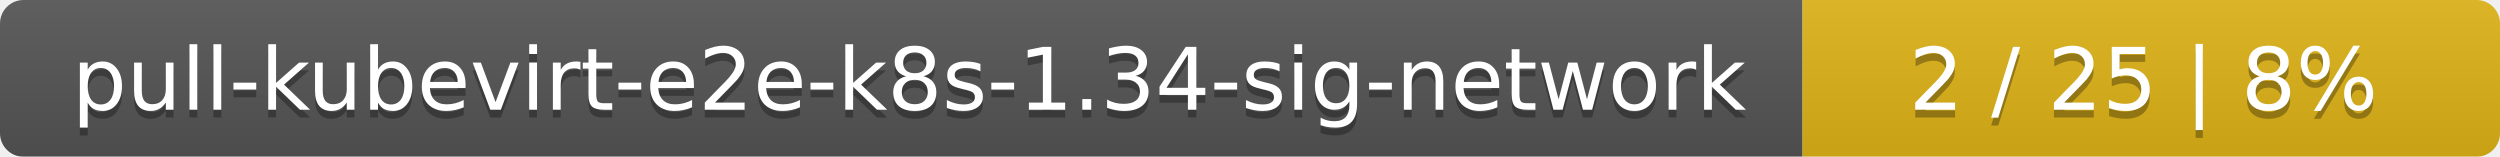
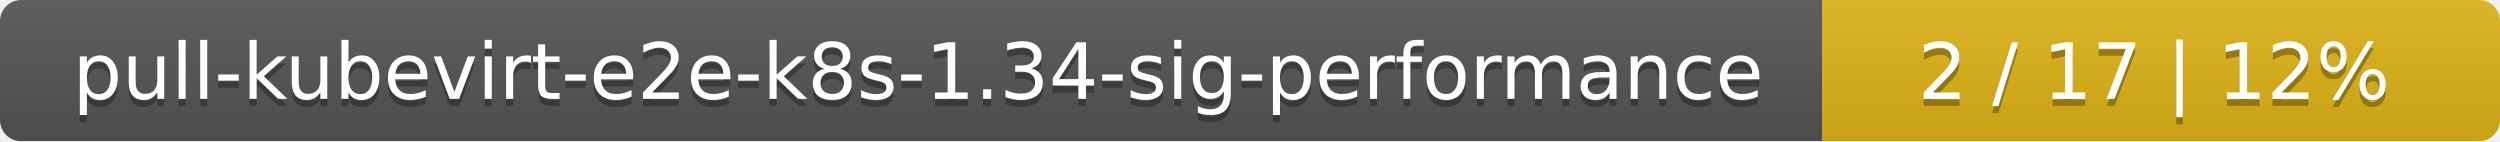
- <svg xmlns="http://www.w3.org/2000/svg" width="319" height="20">
+ <svg xmlns="http://www.w3.org/2000/svg" width="354" height="20">
  <linearGradient id="smooth" x2="0" y2="100%">
    <stop offset="0" stop-color="#bbb" stop-opacity=".1" />
    <stop offset="1" stop-opacity=".1" />
  </linearGradient>
  <mask id="round">
-     <rect width="319" height="20" rx="3" fill="#fff" />
+     <rect width="354" height="20" rx="3" fill="#fff" />
  </mask>
  <g mask="url(#round)">
-     <rect width="230" height="20" fill="#555" />
-     <rect x="230" width="89" height="20" fill="#dfb317" />
-     <rect width="319" height="20" fill="url(#smooth)" />
+     <rect width="258" height="20" fill="#555" />
+     <rect x="258" width="96" height="20" fill="#dfb317" />
+     <rect width="354" height="20" fill="url(#smooth)" />
  </g>
  <g fill="#fff" text-anchor="middle" font-family="DejaVu Sans,Verdana,Geneva,sans-serif" font-size="11">
-     <text x="116" y="15" fill="#010101" fill-opacity=".3">pull-kubevirt-e2e-k8s-1.34-sig-network</text>
-     <text x="116" y="14">pull-kubevirt-e2e-k8s-1.34-sig-network</text>
-     <text x="273.5" y="15" fill="#010101" fill-opacity=".3">2 / 25    |    8%</text>
-     <text x="273.5" y="14">2 / 25    |    8%</text>
+     <text x="130" y="15" fill="#010101" fill-opacity=".3">pull-kubevirt-e2e-k8s-1.34-sig-performance</text>
+     <text x="130" y="14">pull-kubevirt-e2e-k8s-1.34-sig-performance</text>
+     <text x="305" y="15" fill="#010101" fill-opacity=".3">2 / 17    |    12%</text>
+     <text x="305" y="14">2 / 17    |    12%</text>
  </g>
</svg>
